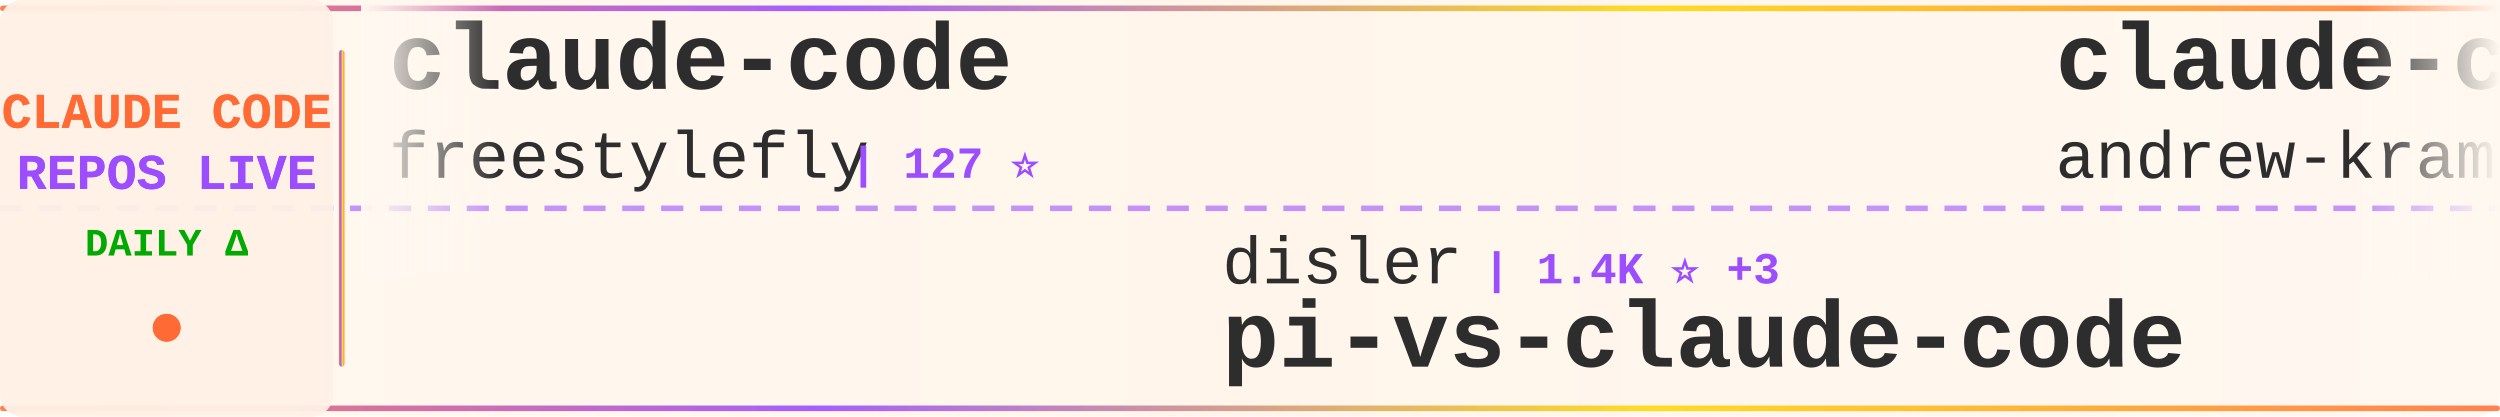
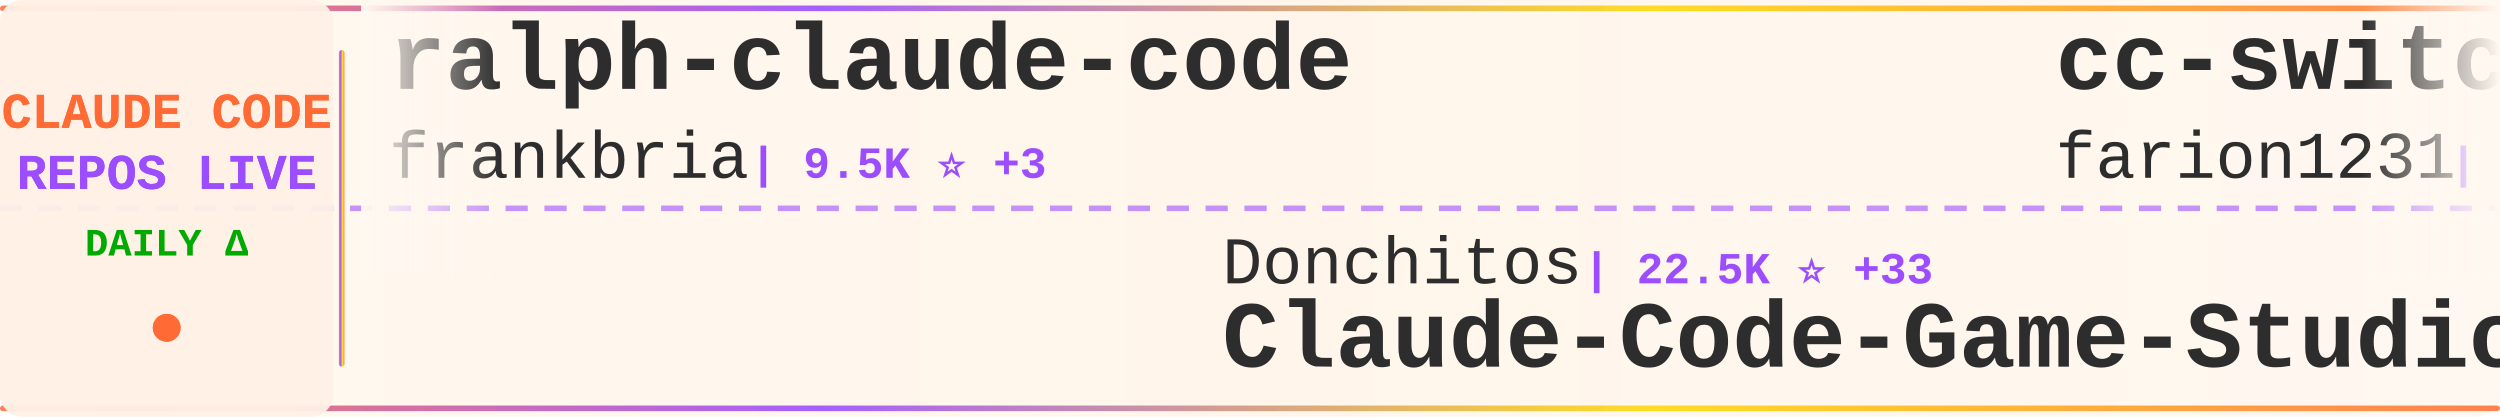
<svg xmlns="http://www.w3.org/2000/svg" width="900" height="150">
  <defs>
    <linearGradient id="tickerBg" x1="0%" y1="0%" x2="100%" y2="0%">
      <stop offset="0%" style="stop-color:#fff8f0;stop-opacity:0.98" />
      <stop offset="50%" style="stop-color:#fff5eb;stop-opacity:1" />
      <stop offset="100%" style="stop-color:#fff8f0;stop-opacity:0.98" />
    </linearGradient>
    <linearGradient id="borderGrad" x1="0%" y1="0%" x2="100%" y2="0%">
      <stop offset="0%" style="stop-color:#FF6B35;stop-opacity:0.85">
        <animate attributeName="stop-opacity" values="0.85;1;0.85" dur="2s" repeatCount="indefinite" />
      </stop>
      <stop offset="33%" style="stop-color:#9C4EFF;stop-opacity:0.9">
        <animate attributeName="stop-opacity" values="0.9;1;0.9" dur="2.2s" repeatCount="indefinite" />
      </stop>
      <stop offset="66%" style="stop-color:#FFD700;stop-opacity:0.85">
        <animate attributeName="stop-opacity" values="0.85;1;0.85" dur="1.8s" repeatCount="indefinite" />
      </stop>
      <stop offset="100%" style="stop-color:#FF6B35;stop-opacity:0.85">
        <animate attributeName="stop-opacity" values="0.85;1;0.85" dur="2s" repeatCount="indefinite" />
      </stop>
    </linearGradient>
    <filter id="textGlow">
      <feGaussianBlur stdDeviation="0.15" result="coloredBlur" />
      <feMerge>
        <feMergeNode in="coloredBlur" />
        <feMergeNode in="SourceGraphic" />
      </feMerge>
    </filter>
    <filter id="metricGlow">
      <feGaussianBlur stdDeviation="0.2" result="coloredBlur" />
      <feMerge>
        <feMergeNode in="coloredBlur" />
        <feMergeNode in="SourceGraphic" />
      </feMerge>
    </filter>
    <linearGradient id="leftFade" x1="0%" y1="0%" x2="100%" y2="0%">
      <stop offset="0%" style="stop-color:#fff8f0;stop-opacity:1" />
      <stop offset="100%" style="stop-color:#fff8f0;stop-opacity:0" />
    </linearGradient>
    <linearGradient id="rightFade" x1="0%" y1="0%" x2="100%" y2="0%">
      <stop offset="0%" style="stop-color:#fff8f0;stop-opacity:0" />
      <stop offset="100%" style="stop-color:#fff8f0;stop-opacity:1" />
    </linearGradient>
  </defs>
  <rect width="900" height="150" fill="url(#tickerBg)" rx="8" />
  <rect x="0" y="2" width="900" height="2" fill="url(#borderGrad)" rx="1" />
  <rect x="0" y="146" width="900" height="2" fill="url(#borderGrad)" rx="1" />
  <line x1="0" y1="75" x2="900" y2="75" stroke="#9C4EFF" stroke-width="2" stroke-dasharray="8 6" opacity="0.6" />
  <rect x="0" y="0" width="120" height="150" fill="#fff0e6" opacity="0.95" rx="8" />
  <text x="60" y="46" font-family="'Courier New', monospace" font-size="18" font-weight="bold" fill="#FF6B35" text-anchor="middle" filter="url(#textGlow)">
    CLAUDE CODE
  </text>
  <text x="60" y="68" font-family="'Courier New', monospace" font-size="18" font-weight="bold" fill="#9C4EFF" text-anchor="middle" filter="url(#textGlow)">
    REPOS LIVE
  </text>
  <text x="60" y="92" font-family="'Courier New', monospace" font-size="14" font-weight="bold" fill="#00aa00" text-anchor="middle">
    DAILY Δ
  </text>
  <circle cx="60" cy="118" r="5" fill="#FF6B35" filter="url(#metricGlow)">
    <animate attributeName="r" values="4;6;4" dur="1.5s" repeatCount="indefinite" />
    <animate attributeName="opacity" values="0.6;1;0.6" dur="1.5s" repeatCount="indefinite" />
  </circle>
  <rect x="122" y="18" width="2" height="114" fill="url(#borderGrad)" rx="1" />
  <clipPath id="tickerClip">
    <rect x="130" y="0" width="770" height="150" />
  </clipPath>
  <g clip-path="url(#tickerClip)">
    <g id="tickerItems">
      <animateTransform attributeName="transform" attributeType="XML" type="translate" from="0 0" to="-3000 0" dur="54s" repeatCount="indefinite" />
      <g transform="translate(0, 0)">
-         <text x="140" y="32" font-family="'Courier New', monospace" font-size="34" font-weight="bold" fill="#2d2d2d">claude-code</text>
-         <text x="140" y="64" font-family="'Courier New', monospace" font-size="24" font-weight="normal" fill="#2d2d2d" opacity="1.0">freestylefly</text>
-         <text x="306" y="64" font-family="'Courier New', monospace" font-size="16" font-weight="bold" fill="#9C4EFF"> | 127 ⭐</text>
+         <text x="140" y="32" font-family="'Courier New', monospace" font-size="34" font-weight="bold" fill="#2d2d2d">ralph-claude-code</text>
+         <text x="140" y="64" font-family="'Courier New', monospace" font-size="24" font-weight="normal" fill="#2d2d2d" opacity="1.0">frankbria</text>
+         <text x="270" y="64" font-family="'Courier New', monospace" font-size="16" font-weight="bold" fill="#9C4EFF"> | 9.5K ⭐ +3</text>
      </g>
      <g transform="translate(300, 0)">
-         <text x="140" y="102" font-family="'Courier New', monospace" font-size="24" font-weight="normal" fill="#2d2d2d" opacity="1.0">disler</text>
-         <text x="234" y="102" font-family="'Courier New', monospace" font-size="16" font-weight="bold" fill="#9C4EFF"> | 1.4K ⭐ +3</text>
-         <text x="140" y="132" font-family="'Courier New', monospace" font-size="34" font-weight="bold" fill="#2d2d2d">pi-vs-claude-code</text>
+         <text x="140" y="102" font-family="'Courier New', monospace" font-size="24" font-weight="normal" fill="#2d2d2d" opacity="1.0">Donchitos</text>
+         <text x="270" y="102" font-family="'Courier New', monospace" font-size="16" font-weight="bold" fill="#9C4EFF"> | 22.5K ⭐ +33</text>
+         <text x="140" y="132" font-family="'Courier New', monospace" font-size="34" font-weight="bold" fill="#2d2d2d">Claude-Code-Game-Studios</text>
      </g>
      <g transform="translate(600, 0)">
-         <text x="140" y="32" font-family="'Courier New', monospace" font-size="34" font-weight="bold" fill="#2d2d2d">claude-code-source-build</text>
-         <text x="140" y="64" font-family="'Courier New', monospace" font-size="24" font-weight="normal" fill="#2d2d2d" opacity="1.0">andrew-kramer-inno</text>
-         <text x="378" y="64" font-family="'Courier New', monospace" font-size="16" font-weight="bold" fill="#9C4EFF"> | 592 ⭐ +3</text>
+         <text x="140" y="32" font-family="'Courier New', monospace" font-size="34" font-weight="bold" fill="#2d2d2d">cc-switch</text>
+         <text x="140" y="64" font-family="'Courier New', monospace" font-size="24" font-weight="normal" fill="#2d2d2d" opacity="1.0">farion1231</text>
+         <text x="282" y="64" font-family="'Courier New', monospace" font-size="16" font-weight="bold" fill="#9C4EFF"> | 111.4K ⭐ +612</text>
      </g>
      <g transform="translate(900, 0)">
-         <text x="140" y="102" font-family="'Courier New', monospace" font-size="24" font-weight="normal" fill="#2d2d2d" opacity="1.0">Chachamaru127</text>
-         <text x="318" y="102" font-family="'Courier New', monospace" font-size="16" font-weight="bold" fill="#9C4EFF"> | 2.9K ⭐ +9</text>
-         <text x="140" y="132" font-family="'Courier New', monospace" font-size="34" font-weight="bold" fill="#2d2d2d">claude-code-harness</text>
+         <text x="140" y="102" font-family="'Courier New', monospace" font-size="24" font-weight="normal" fill="#2d2d2d" opacity="1.0">fazxes</text>
+         <text x="234" y="102" font-family="'Courier New', monospace" font-size="16" font-weight="bold" fill="#9C4EFF"> | 222 ⭐</text>
+         <text x="140" y="132" font-family="'Courier New', monospace" font-size="34" font-weight="bold" fill="#2d2d2d">Claude-code</text>
      </g>
      <g transform="translate(1200, 0)">
-         <text x="140" y="32" font-family="'Courier New', monospace" font-size="34" font-weight="bold" fill="#2d2d2d">Claude-Code</text>
-         <text x="140" y="64" font-family="'Courier New', monospace" font-size="24" font-weight="normal" fill="#2d2d2d" opacity="1.0">OrcaWhisper</text>
-         <text x="294" y="64" font-family="'Courier New', monospace" font-size="16" font-weight="bold" fill="#9C4EFF"> | 80 ⭐</text>
+         <text x="140" y="32" font-family="'Courier New', monospace" font-size="34" font-weight="bold" fill="#2d2d2d">claude-code</text>
+         <text x="140" y="64" font-family="'Courier New', monospace" font-size="24" font-weight="normal" fill="#2d2d2d" opacity="1.0">claude-code-best</text>
+         <text x="354" y="64" font-family="'Courier New', monospace" font-size="16" font-weight="bold" fill="#9C4EFF"> | 20.6K ⭐ +58</text>
      </g>
      <g transform="translate(1500, 0)">
-         <text x="140" y="102" font-family="'Courier New', monospace" font-size="24" font-weight="normal" fill="#2d2d2d" opacity="1.0">KPR111</text>
-         <text x="234" y="102" font-family="'Courier New', monospace" font-size="16" font-weight="bold" fill="#9C4EFF"> | 18 ⭐</text>
+         <text x="140" y="102" font-family="'Courier New', monospace" font-size="24" font-weight="normal" fill="#2d2d2d" opacity="1.0">VoltAgent</text>
+         <text x="270" y="102" font-family="'Courier New', monospace" font-size="16" font-weight="bold" fill="#9C4EFF"> | 22.6K ⭐ +64</text>
+         <text x="140" y="132" font-family="'Courier New', monospace" font-size="34" font-weight="bold" fill="#2d2d2d">awesome-claude-code-suba...</text>
+       </g>
+       <g transform="translate(1800, 0)">
+         <text x="140" y="32" font-family="'Courier New', monospace" font-size="34" font-weight="bold" fill="#2d2d2d">claude-code-rust</text>
+         <text x="140" y="64" font-family="'Courier New', monospace" font-size="24" font-weight="normal" fill="#2d2d2d" opacity="1.0">lorryjovens-hub</text>
+         <text x="342" y="64" font-family="'Courier New', monospace" font-size="16" font-weight="bold" fill="#9C4EFF"> | 1.7K ⭐ +2</text>
+       </g>
+       <g transform="translate(2100, 0)">
+         <text x="140" y="102" font-family="'Courier New', monospace" font-size="24" font-weight="normal" fill="#2d2d2d" opacity="1.0">pengchengneo</text>
+         <text x="306" y="102" font-family="'Courier New', monospace" font-size="16" font-weight="bold" fill="#9C4EFF"> | 1.6K ⭐ +5</text>
        <text x="140" y="132" font-family="'Courier New', monospace" font-size="34" font-weight="bold" fill="#2d2d2d">Claude-Code</text>
      </g>
-       <g transform="translate(1800, 0)">
+       <g transform="translate(2400, 0)">
        <text x="140" y="32" font-family="'Courier New', monospace" font-size="34" font-weight="bold" fill="#2d2d2d">awesome-claude-code-tool...</text>
        <text x="140" y="64" font-family="'Courier New', monospace" font-size="24" font-weight="normal" fill="#2d2d2d" opacity="1.0">rohitg00</text>
-         <text x="258" y="64" font-family="'Courier New', monospace" font-size="16" font-weight="bold" fill="#9C4EFF"> | 2.2K ⭐ +12</text>
-       </g>
-       <g transform="translate(2100, 0)">
-         <text x="140" y="102" font-family="'Courier New', monospace" font-size="24" font-weight="normal" fill="#2d2d2d" opacity="1.0">ponponon</text>
-         <text x="258" y="102" font-family="'Courier New', monospace" font-size="16" font-weight="bold" fill="#9C4EFF"> | 2.3K ⭐</text>
-         <text x="140" y="132" font-family="'Courier New', monospace" font-size="34" font-weight="bold" fill="#2d2d2d">claude_code_src</text>
-       </g>
-       <g transform="translate(2400, 0)">
-         <text x="140" y="32" font-family="'Courier New', monospace" font-size="34" font-weight="bold" fill="#2d2d2d">claude-code-local</text>
-         <text x="140" y="64" font-family="'Courier New', monospace" font-size="24" font-weight="normal" fill="#2d2d2d" opacity="1.0">nicedreamzapp</text>
-         <text x="318" y="64" font-family="'Courier New', monospace" font-size="16" font-weight="bold" fill="#9C4EFF"> | 2.9K ⭐ +11</text>
+         <text x="258" y="64" font-family="'Courier New', monospace" font-size="16" font-weight="bold" fill="#9C4EFF"> | 2.2K ⭐ +14</text>
      </g>
      <g transform="translate(2700, 0)">
-         <text x="140" y="102" font-family="'Courier New', monospace" font-size="24" font-weight="normal" fill="#2d2d2d" opacity="1.0">anthropics</text>
-         <text x="282" y="102" font-family="'Courier New', monospace" font-size="16" font-weight="bold" fill="#9C4EFF"> | 135.1K ⭐ +190</text>
-         <text x="140" y="132" font-family="'Courier New', monospace" font-size="34" font-weight="bold" fill="#2d2d2d">claude-code</text>
+         <text x="140" y="102" font-family="'Courier New', monospace" font-size="24" font-weight="normal" fill="#2d2d2d" opacity="1.0">digitalsamba</text>
+         <text x="306" y="102" font-family="'Courier New', monospace" font-size="16" font-weight="bold" fill="#9C4EFF"> | 1.6K ⭐ +7</text>
+         <text x="140" y="132" font-family="'Courier New', monospace" font-size="34" font-weight="bold" fill="#2d2d2d">claude-code-video-toolki...</text>
      </g>
      <g transform="translate(3000, 0)">
-         <text x="140" y="32" font-family="'Courier New', monospace" font-size="34" font-weight="bold" fill="#2d2d2d">claude-code</text>
-         <text x="140" y="64" font-family="'Courier New', monospace" font-size="24" font-weight="normal" fill="#2d2d2d" opacity="1.0">freestylefly</text>
-         <text x="306" y="64" font-family="'Courier New', monospace" font-size="16" font-weight="bold" fill="#9C4EFF"> | 127 ⭐</text>
+         <text x="140" y="32" font-family="'Courier New', monospace" font-size="34" font-weight="bold" fill="#2d2d2d">ralph-claude-code</text>
+         <text x="140" y="64" font-family="'Courier New', monospace" font-size="24" font-weight="normal" fill="#2d2d2d" opacity="1.0">frankbria</text>
+         <text x="270" y="64" font-family="'Courier New', monospace" font-size="16" font-weight="bold" fill="#9C4EFF"> | 9.5K ⭐ +3</text>
      </g>
      <g transform="translate(3300, 0)">
-         <text x="140" y="102" font-family="'Courier New', monospace" font-size="24" font-weight="normal" fill="#2d2d2d" opacity="1.0">disler</text>
-         <text x="234" y="102" font-family="'Courier New', monospace" font-size="16" font-weight="bold" fill="#9C4EFF"> | 1.4K ⭐ +3</text>
-         <text x="140" y="132" font-family="'Courier New', monospace" font-size="34" font-weight="bold" fill="#2d2d2d">pi-vs-claude-code</text>
+         <text x="140" y="102" font-family="'Courier New', monospace" font-size="24" font-weight="normal" fill="#2d2d2d" opacity="1.0">Donchitos</text>
+         <text x="270" y="102" font-family="'Courier New', monospace" font-size="16" font-weight="bold" fill="#9C4EFF"> | 22.5K ⭐ +33</text>
+         <text x="140" y="132" font-family="'Courier New', monospace" font-size="34" font-weight="bold" fill="#2d2d2d">Claude-Code-Game-Studios</text>
      </g>
      <g transform="translate(3600, 0)">
-         <text x="140" y="32" font-family="'Courier New', monospace" font-size="34" font-weight="bold" fill="#2d2d2d">claude-code-source-build</text>
-         <text x="140" y="64" font-family="'Courier New', monospace" font-size="24" font-weight="normal" fill="#2d2d2d" opacity="1.0">andrew-kramer-inno</text>
-         <text x="378" y="64" font-family="'Courier New', monospace" font-size="16" font-weight="bold" fill="#9C4EFF"> | 592 ⭐ +3</text>
+         <text x="140" y="32" font-family="'Courier New', monospace" font-size="34" font-weight="bold" fill="#2d2d2d">cc-switch</text>
+         <text x="140" y="64" font-family="'Courier New', monospace" font-size="24" font-weight="normal" fill="#2d2d2d" opacity="1.0">farion1231</text>
+         <text x="282" y="64" font-family="'Courier New', monospace" font-size="16" font-weight="bold" fill="#9C4EFF"> | 111.4K ⭐ +612</text>
      </g>
      <g transform="translate(3900, 0)">
-         <text x="140" y="102" font-family="'Courier New', monospace" font-size="24" font-weight="normal" fill="#2d2d2d" opacity="1.0">Chachamaru127</text>
-         <text x="318" y="102" font-family="'Courier New', monospace" font-size="16" font-weight="bold" fill="#9C4EFF"> | 2.9K ⭐ +9</text>
-         <text x="140" y="132" font-family="'Courier New', monospace" font-size="34" font-weight="bold" fill="#2d2d2d">claude-code-harness</text>
+         <text x="140" y="102" font-family="'Courier New', monospace" font-size="24" font-weight="normal" fill="#2d2d2d" opacity="1.0">fazxes</text>
+         <text x="234" y="102" font-family="'Courier New', monospace" font-size="16" font-weight="bold" fill="#9C4EFF"> | 222 ⭐</text>
+         <text x="140" y="132" font-family="'Courier New', monospace" font-size="34" font-weight="bold" fill="#2d2d2d">Claude-code</text>
      </g>
    </g>
  </g>
  <rect x="130" y="0" width="50" height="100" fill="url(#leftFade)" />
  <rect x="850" y="0" width="50" height="100" fill="url(#rightFade)" />
</svg>
